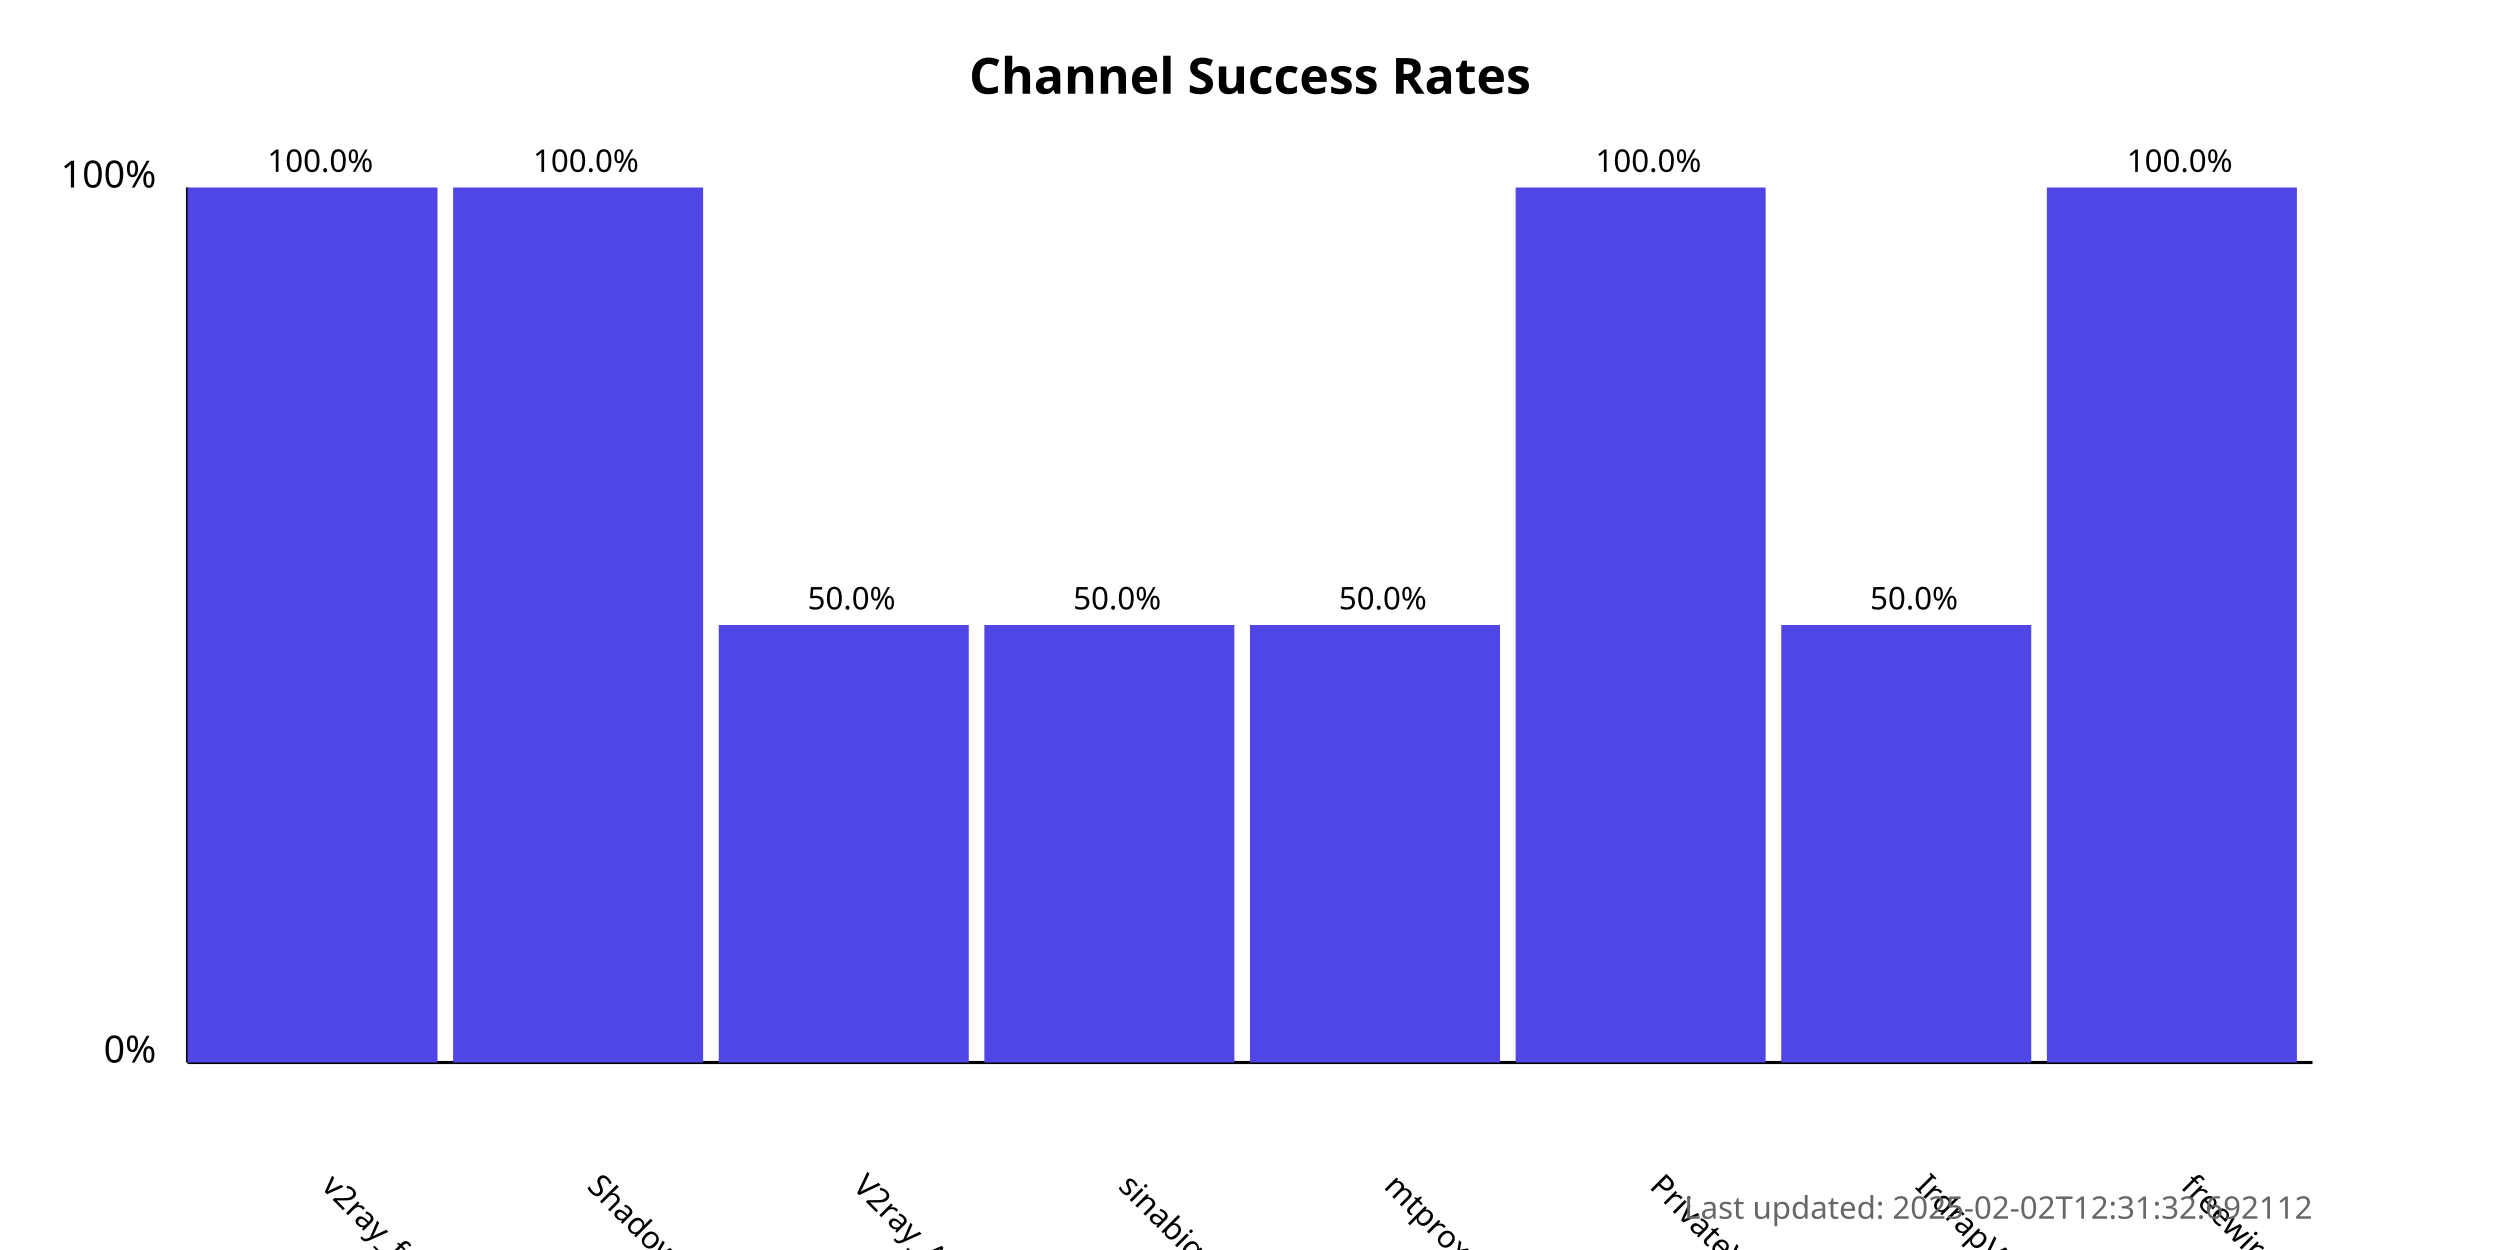
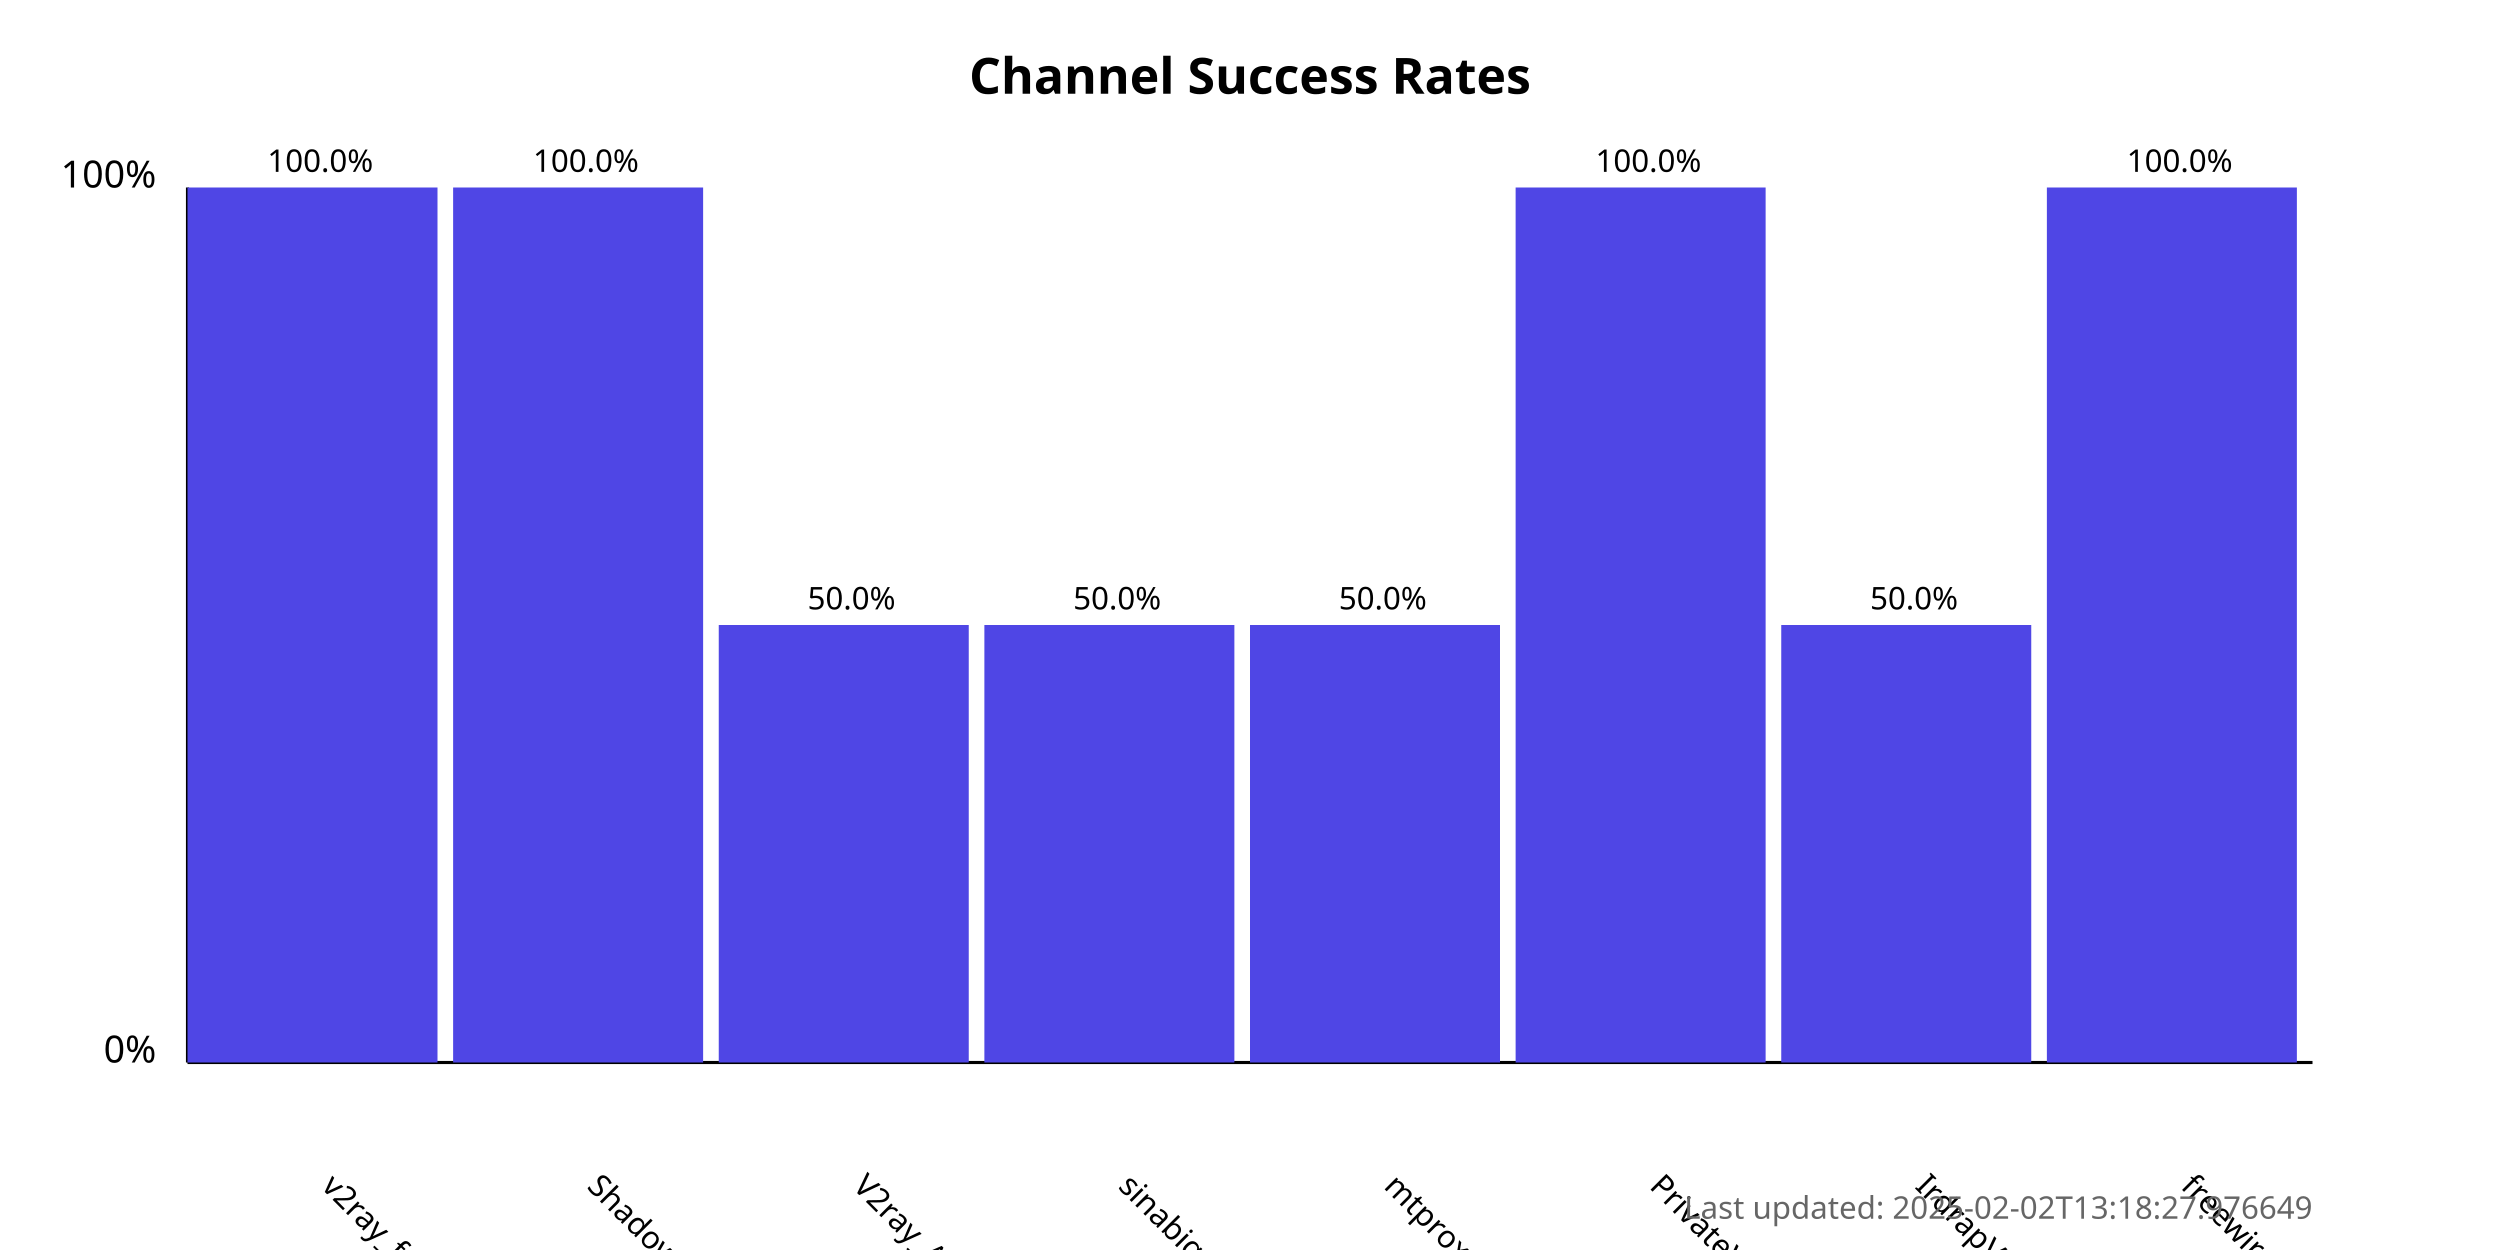
<svg xmlns="http://www.w3.org/2000/svg" width="800" height="400">
  <style>
            .chart-title { font: bold 16px sans-serif; }
            .axis-label { font: 12px sans-serif; }
            .tick-label { font: 10px sans-serif; }
            .bar { fill: #4f46e5; }
            .bar:hover { fill: #6366f1; }
            .timestamp { font: 10px sans-serif; fill: #666; }
        </style>
  <text x="400.0" y="30" text-anchor="middle" class="chart-title">
            Channel Success Rates
        </text>
  <line x1="60" y1="340" x2="60" y2="60" stroke="black" stroke-width="1" />
  <line x1="60" y1="340" x2="740" y2="340" stroke="black" stroke-width="1" />
  <text x="50" y="340" text-anchor="end" class="axis-label">0%</text>
  <text x="50" y="60" text-anchor="end" class="axis-label">100%</text>
  <g>
    <rect x="60" y="60.0" width="80.0" height="280.0" class="bar" />
    <text x="102.5" y="380" transform="rotate(45, 102.5, 380)" text-anchor="start" class="tick-label">
                v2ray_free_conf
            </text>
    <text x="102.5" y="55.0" text-anchor="middle" class="tick-label">
                100.0%
            </text>
  </g>
  <g>
    <rect x="145.0" y="60.0" width="80.0" height="280.0" class="bar" />
    <text x="187.5" y="380" transform="rotate(45, 187.5, 380)" text-anchor="start" class="tick-label">
                ShadowProxy66
            </text>
    <text x="187.5" y="55.0" text-anchor="middle" class="tick-label">
                100.0%
            </text>
  </g>
  <g>
    <rect x="230.0" y="200.0" width="80.0" height="140.0" class="bar" />
    <text x="272.5" y="380" transform="rotate(45, 272.5, 380)" text-anchor="start" class="tick-label">
                V2ray_Alpha
            </text>
    <text x="272.5" y="195.0" text-anchor="middle" class="tick-label">
                50.0%
            </text>
  </g>
  <g>
    <rect x="315.0" y="200.0" width="80.0" height="140.0" class="bar" />
    <text x="357.5" y="380" transform="rotate(45, 357.5, 380)" text-anchor="start" class="tick-label">
                sinabigo
            </text>
    <text x="357.5" y="195.0" text-anchor="middle" class="tick-label">
                50.0%
            </text>
  </g>
  <g>
    <rect x="400.0" y="200.0" width="80.0" height="140.0" class="bar" />
    <text x="442.5" y="380" transform="rotate(45, 442.5, 380)" text-anchor="start" class="tick-label">
                mtproxy_lists
            </text>
    <text x="442.5" y="195.0" text-anchor="middle" class="tick-label">
                50.0%
            </text>
  </g>
  <g>
    <rect x="485.0" y="60.0" width="80.0" height="280.0" class="bar" />
    <text x="527.5" y="380" transform="rotate(45, 527.5, 380)" text-anchor="start" class="tick-label">
                PrivateVPNs
            </text>
    <text x="527.5" y="55.0" text-anchor="middle" class="tick-label">
                100.0%
            </text>
  </g>
  <g>
    <rect x="570.0" y="200.0" width="80.0" height="140.0" class="bar" />
    <text x="612.5" y="380" transform="rotate(45, 612.5, 380)" text-anchor="start" class="tick-label">
                IrdrapVPNnews
            </text>
    <text x="612.5" y="195.0" text-anchor="middle" class="tick-label">
                50.0%
            </text>
  </g>
  <g>
    <rect x="655.0" y="60.0" width="80.0" height="280.0" class="bar" />
    <text x="697.5" y="380" transform="rotate(45, 697.5, 380)" text-anchor="start" class="tick-label">
                freewireguard
            </text>
    <text x="697.5" y="55.0" text-anchor="middle" class="tick-label">
                100.0%
            </text>
  </g>
  <text x="740" y="390" text-anchor="end" class="timestamp">
-             Last updated: 2025-02-02T12:31:32.692112
+             Last updated: 2025-02-02T13:18:27.976649
        </text>
</svg>
